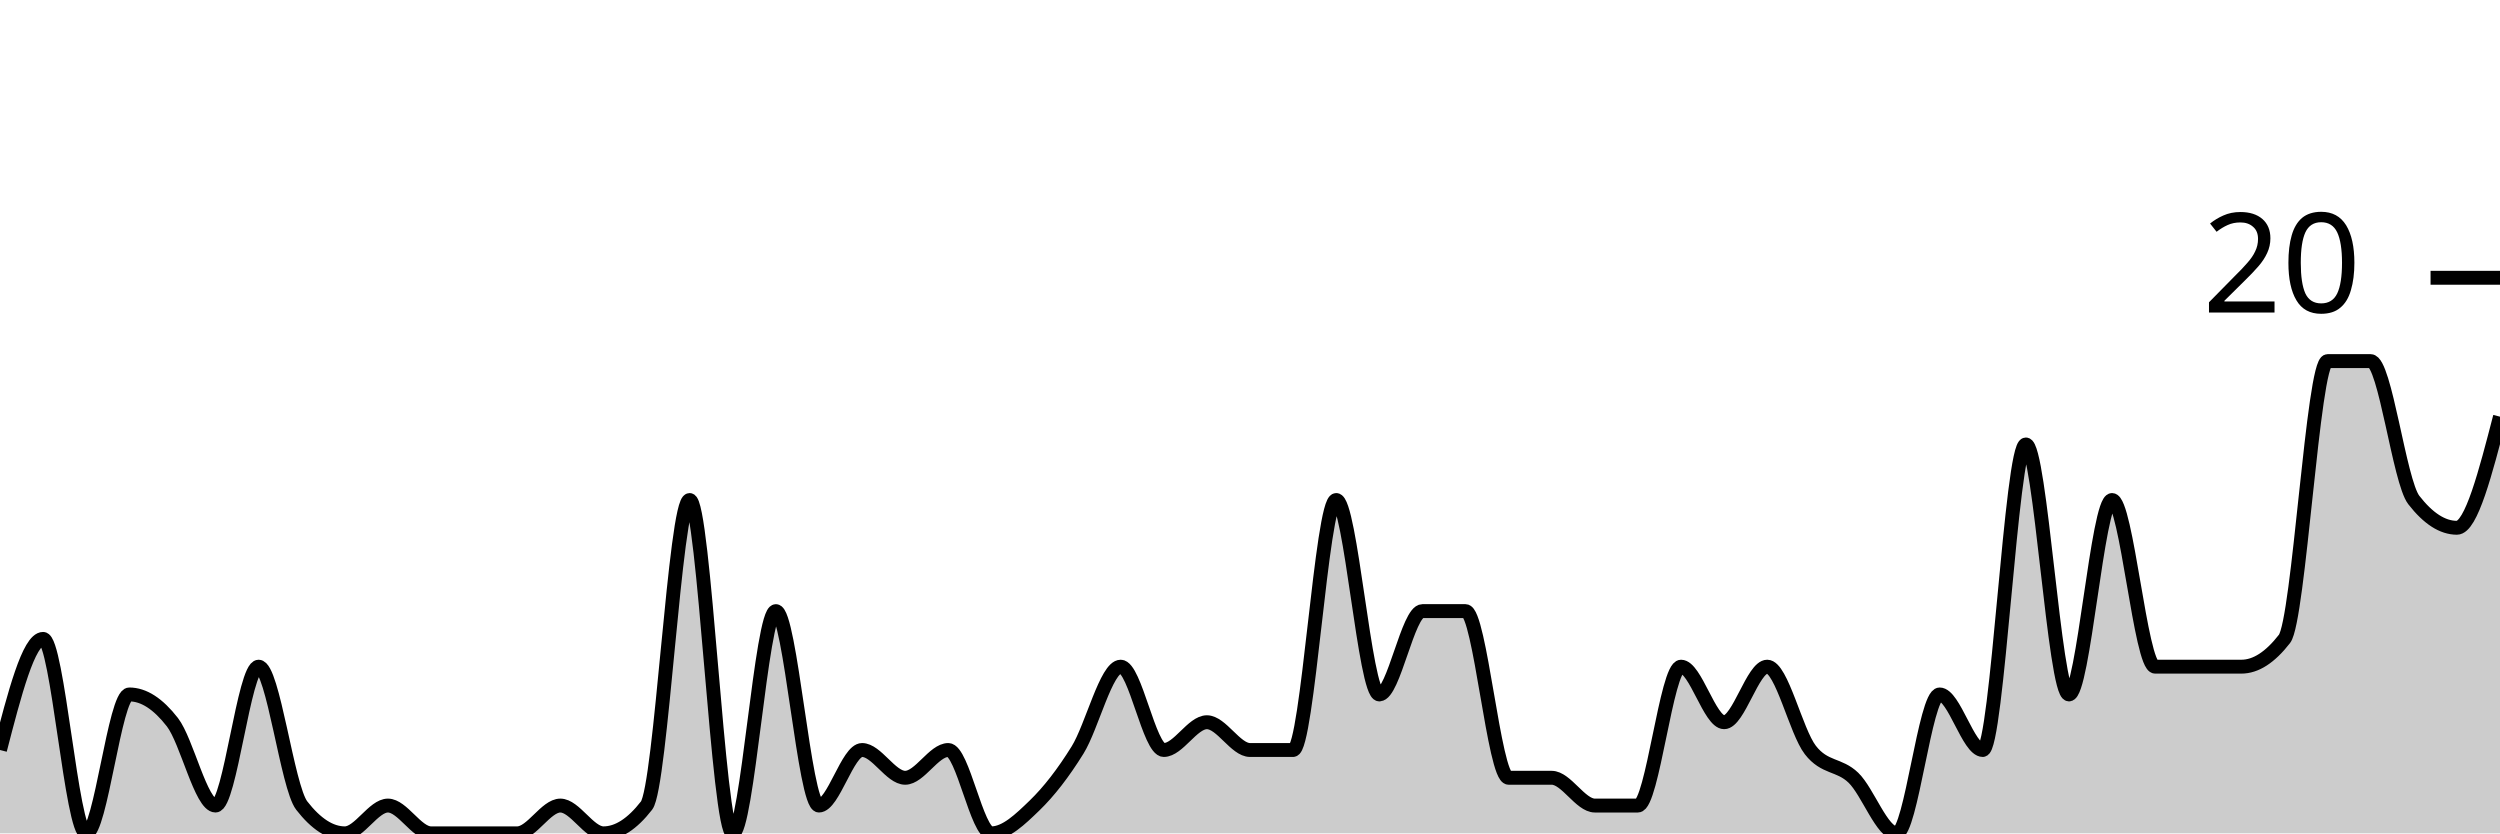
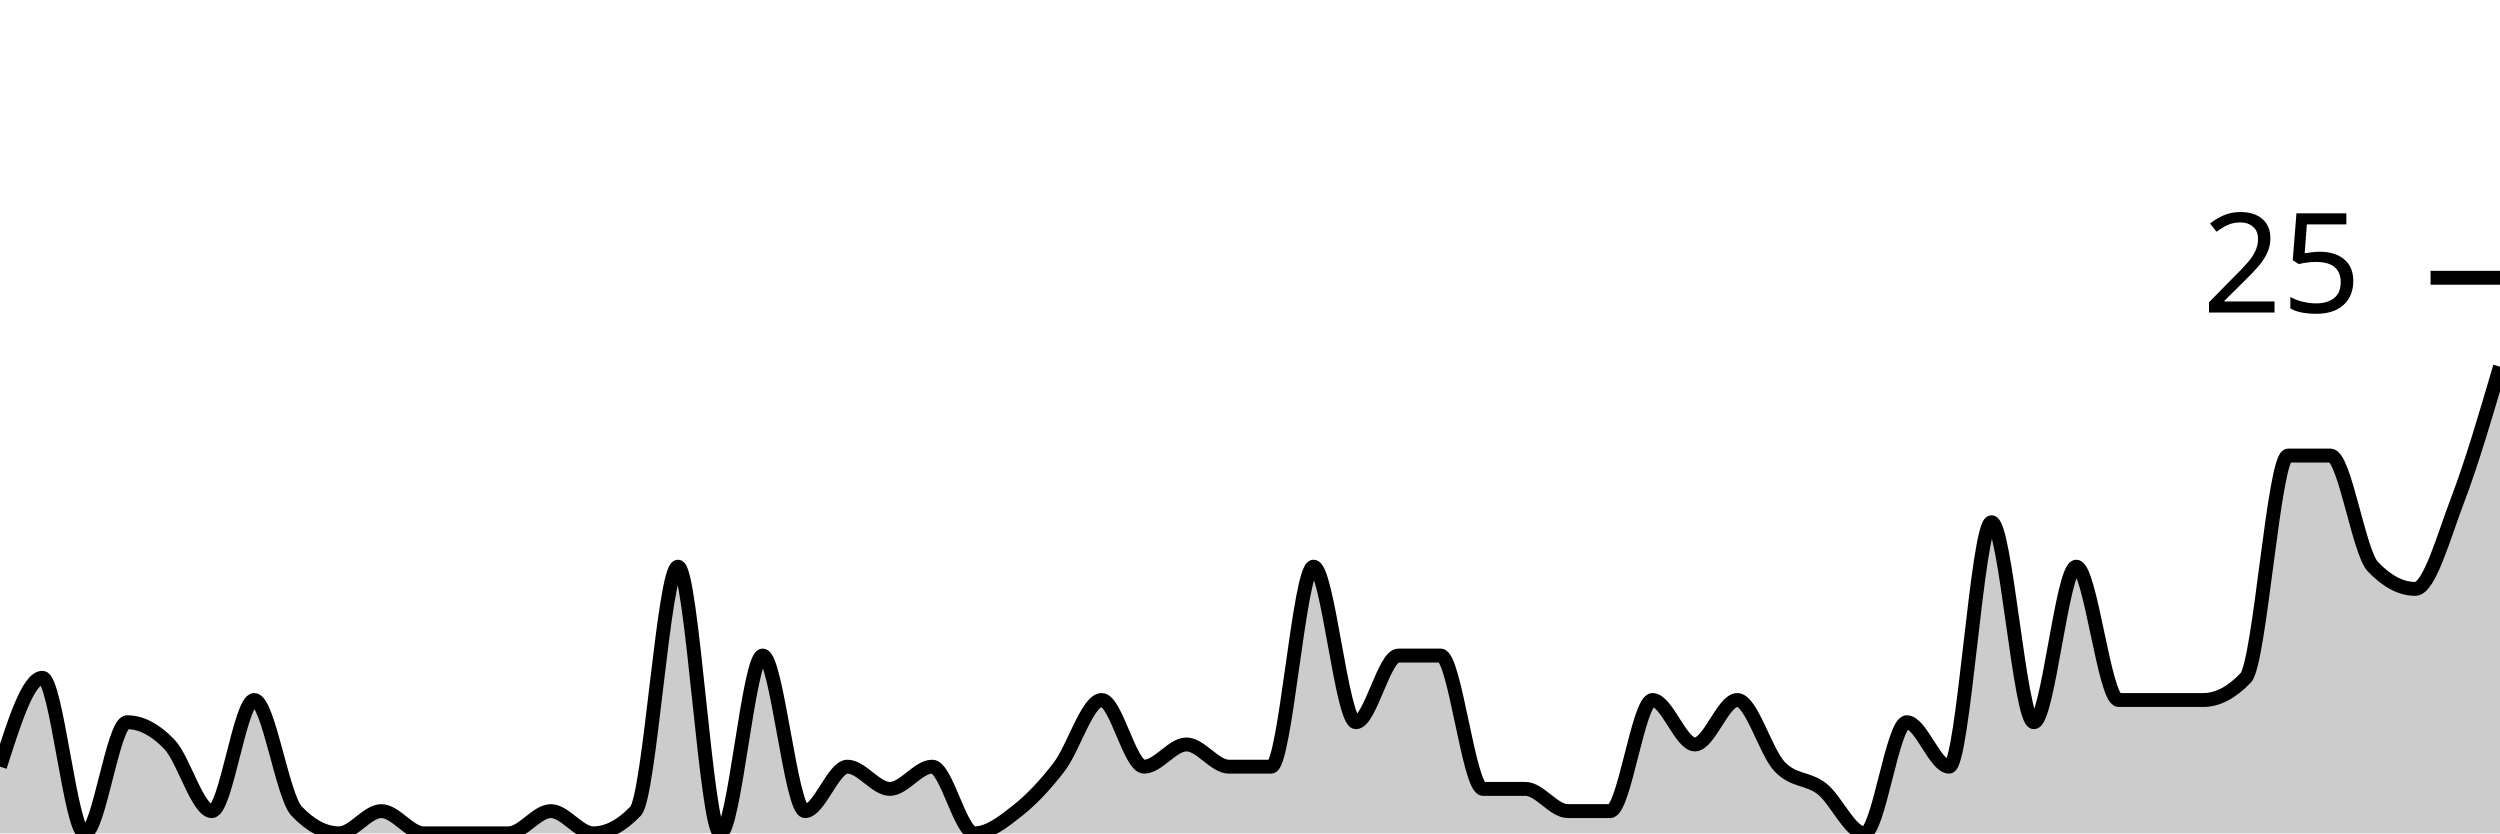
<svg xmlns="http://www.w3.org/2000/svg" viewBox="0 0 180 60">
  <g transform="translate(0,20)">
-     <path class="area" fill="rgba(0, 0, 0, 0.2)" d="M0,34C1.034,30,2.069,26,3.103,26C4.138,26,5.172,40,6.207,40C7.241,40,8.276,30,9.31,30C10.345,30,11.379,30.667,12.414,32C13.448,33.333,14.483,38,15.517,38C16.552,38,17.586,28,18.621,28C19.655,28,20.69,36.667,21.724,38C22.759,39.333,23.793,40,24.828,40C25.862,40,26.897,38,27.931,38C28.966,38,30,40,31.034,40C32.069,40,33.103,40,34.138,40C35.172,40,36.207,40,37.241,40C38.276,40,39.31,38,40.345,38C41.379,38,42.414,40,43.448,40C44.483,40,45.517,39.333,46.552,38C47.586,36.667,48.621,16,49.655,16C50.69,16,51.724,40,52.759,40C53.793,40,54.828,24,55.862,24C56.897,24,57.931,38,58.966,38C60,38,61.034,34,62.069,34C63.103,34,64.138,36,65.172,36C66.207,36,67.241,34,68.276,34C69.31,34,70.345,40,71.379,40C72.414,40,73.448,39,74.483,38C75.517,37,76.552,35.667,77.586,34C78.621,32.333,79.655,28,80.69,28C81.724,28,82.759,34,83.793,34C84.828,34,85.862,32,86.897,32C87.931,32,88.966,34,90,34C91.034,34,92.069,34,93.103,34C94.138,34,95.172,16,96.207,16C97.241,16,98.276,30,99.31,30C100.345,30,101.379,24,102.414,24C103.448,24,104.483,24,105.517,24C106.552,24,107.586,36,108.621,36C109.655,36,110.69,36,111.724,36C112.759,36,113.793,38,114.828,38C115.862,38,116.897,38,117.931,38C118.966,38,120,28,121.034,28C122.069,28,123.103,32,124.138,32C125.172,32,126.207,28,127.241,28C128.276,28,129.31,32.667,130.345,34C131.379,35.333,132.414,35,133.448,36C134.483,37,135.517,40,136.552,40C137.586,40,138.621,30,139.655,30C140.69,30,141.724,34,142.759,34C143.793,34,144.828,12,145.862,12C146.897,12,147.931,30,148.966,30C150,30,151.034,16,152.069,16C153.103,16,154.138,28,155.172,28C156.207,28,157.241,28,158.276,28C159.31,28,160.345,28,161.379,28C162.414,28,163.448,27.333,164.483,26C165.517,24.667,166.552,6,167.586,6C168.621,6,169.655,6,170.69,6C171.724,6,172.759,14.667,173.793,16C174.828,17.333,175.862,18,176.897,18C177.931,18,178.966,14,180,10L180,40C178.966,40,177.931,40,176.897,40C175.862,40,174.828,40,173.793,40C172.759,40,171.724,40,170.69,40C169.655,40,168.621,40,167.586,40C166.552,40,165.517,40,164.483,40C163.448,40,162.414,40,161.379,40C160.345,40,159.31,40,158.276,40C157.241,40,156.207,40,155.172,40C154.138,40,153.103,40,152.069,40C151.034,40,150,40,148.966,40C147.931,40,146.897,40,145.862,40C144.828,40,143.793,40,142.759,40C141.724,40,140.69,40,139.655,40C138.621,40,137.586,40,136.552,40C135.517,40,134.483,40,133.448,40C132.414,40,131.379,40,130.345,40C129.31,40,128.276,40,127.241,40C126.207,40,125.172,40,124.138,40C123.103,40,122.069,40,121.034,40C120,40,118.966,40,117.931,40C116.897,40,115.862,40,114.828,40C113.793,40,112.759,40,111.724,40C110.69,40,109.655,40,108.621,40C107.586,40,106.552,40,105.517,40C104.483,40,103.448,40,102.414,40C101.379,40,100.345,40,99.31,40C98.276,40,97.241,40,96.207,40C95.172,40,94.138,40,93.103,40C92.069,40,91.034,40,90,40C88.966,40,87.931,40,86.897,40C85.862,40,84.828,40,83.793,40C82.759,40,81.724,40,80.69,40C79.655,40,78.621,40,77.586,40C76.552,40,75.517,40,74.483,40C73.448,40,72.414,40,71.379,40C70.345,40,69.31,40,68.276,40C67.241,40,66.207,40,65.172,40C64.138,40,63.103,40,62.069,40C61.034,40,60,40,58.966,40C57.931,40,56.897,40,55.862,40C54.828,40,53.793,40,52.759,40C51.724,40,50.69,40,49.655,40C48.621,40,47.586,40,46.552,40C45.517,40,44.483,40,43.448,40C42.414,40,41.379,40,40.345,40C39.31,40,38.276,40,37.241,40C36.207,40,35.172,40,34.138,40C33.103,40,32.069,40,31.034,40C30,40,28.966,40,27.931,40C26.897,40,25.862,40,24.828,40C23.793,40,22.759,40,21.724,40C20.69,40,19.655,40,18.621,40C17.586,40,16.552,40,15.517,40C14.483,40,13.448,40,12.414,40C11.379,40,10.345,40,9.31,40C8.276,40,7.241,40,6.207,40C5.172,40,4.138,40,3.103,40C2.069,40,1.034,40,0,40Z" />
-     <path class="line" stroke="black" fill="none" d="M0,34C1.034,30,2.069,26,3.103,26C4.138,26,5.172,40,6.207,40C7.241,40,8.276,30,9.31,30C10.345,30,11.379,30.667,12.414,32C13.448,33.333,14.483,38,15.517,38C16.552,38,17.586,28,18.621,28C19.655,28,20.69,36.667,21.724,38C22.759,39.333,23.793,40,24.828,40C25.862,40,26.897,38,27.931,38C28.966,38,30,40,31.034,40C32.069,40,33.103,40,34.138,40C35.172,40,36.207,40,37.241,40C38.276,40,39.31,38,40.345,38C41.379,38,42.414,40,43.448,40C44.483,40,45.517,39.333,46.552,38C47.586,36.667,48.621,16,49.655,16C50.69,16,51.724,40,52.759,40C53.793,40,54.828,24,55.862,24C56.897,24,57.931,38,58.966,38C60,38,61.034,34,62.069,34C63.103,34,64.138,36,65.172,36C66.207,36,67.241,34,68.276,34C69.31,34,70.345,40,71.379,40C72.414,40,73.448,39,74.483,38C75.517,37,76.552,35.667,77.586,34C78.621,32.333,79.655,28,80.69,28C81.724,28,82.759,34,83.793,34C84.828,34,85.862,32,86.897,32C87.931,32,88.966,34,90,34C91.034,34,92.069,34,93.103,34C94.138,34,95.172,16,96.207,16C97.241,16,98.276,30,99.31,30C100.345,30,101.379,24,102.414,24C103.448,24,104.483,24,105.517,24C106.552,24,107.586,36,108.621,36C109.655,36,110.69,36,111.724,36C112.759,36,113.793,38,114.828,38C115.862,38,116.897,38,117.931,38C118.966,38,120,28,121.034,28C122.069,28,123.103,32,124.138,32C125.172,32,126.207,28,127.241,28C128.276,28,129.31,32.667,130.345,34C131.379,35.333,132.414,35,133.448,36C134.483,37,135.517,40,136.552,40C137.586,40,138.621,30,139.655,30C140.69,30,141.724,34,142.759,34C143.793,34,144.828,12,145.862,12C146.897,12,147.931,30,148.966,30C150,30,151.034,16,152.069,16C153.103,16,154.138,28,155.172,28C156.207,28,157.241,28,158.276,28C159.31,28,160.345,28,161.379,28C162.414,28,163.448,27.333,164.483,26C165.517,24.667,166.552,6,167.586,6C168.621,6,169.655,6,170.69,6C171.724,6,172.759,14.667,173.793,16C174.828,17.333,175.862,18,176.897,18C177.931,18,178.966,14,180,10" />
+     <path class="area" fill="rgba(0, 0, 0, 0.2)" d="M0,35.2C1.017,32,2.034,28.8,3.051,28.8C4.068,28.8,5.085,40,6.102,40C7.119,40,8.136,32,9.153,32C10.169,32,11.186,32.533,12.203,33.6C13.22,34.667,14.237,38.4,15.254,38.4C16.271,38.4,17.288,30.4,18.305,30.4C19.322,30.4,20.339,37.333,21.356,38.4C22.373,39.467,23.39,40,24.407,40C25.424,40,26.441,38.4,27.458,38.4C28.475,38.4,29.492,40,30.508,40C31.525,40,32.542,40,33.559,40C34.576,40,35.593,40,36.61,40C37.627,40,38.644,38.4,39.661,38.4C40.678,38.4,41.695,40,42.712,40C43.729,40,44.746,39.467,45.763,38.4C46.78,37.333,47.797,20.8,48.814,20.8C49.831,20.8,50.847,40,51.864,40C52.881,40,53.898,27.2,54.915,27.2C55.932,27.2,56.949,38.4,57.966,38.4C58.983,38.4,60,35.2,61.017,35.2C62.034,35.2,63.051,36.8,64.068,36.8C65.085,36.8,66.102,35.2,67.119,35.2C68.136,35.2,69.153,40,70.169,40C71.186,40,72.203,39.2,73.22,38.4C74.237,37.6,75.254,36.533,76.271,35.2C77.288,33.867,78.305,30.4,79.322,30.4C80.339,30.4,81.356,35.2,82.373,35.2C83.39,35.2,84.407,33.6,85.424,33.6C86.441,33.6,87.458,35.2,88.475,35.2C89.492,35.2,90.508,35.2,91.525,35.2C92.542,35.2,93.559,20.8,94.576,20.8C95.593,20.8,96.61,32,97.627,32C98.644,32,99.661,27.2,100.678,27.2C101.695,27.2,102.712,27.2,103.729,27.2C104.746,27.2,105.763,36.8,106.78,36.8C107.797,36.8,108.814,36.8,109.831,36.8C110.847,36.8,111.864,38.4,112.881,38.4C113.898,38.4,114.915,38.4,115.932,38.4C116.949,38.4,117.966,30.4,118.983,30.4C120,30.4,121.017,33.6,122.034,33.6C123.051,33.6,124.068,30.4,125.085,30.4C126.102,30.4,127.119,34.133,128.136,35.2C129.153,36.267,130.169,36,131.186,36.8C132.203,37.6,133.22,40,134.237,40C135.254,40,136.271,32,137.288,32C138.305,32,139.322,35.2,140.339,35.2C141.356,35.2,142.373,17.6,143.39,17.6C144.407,17.6,145.424,32,146.441,32C147.458,32,148.475,20.8,149.492,20.8C150.508,20.8,151.525,30.4,152.542,30.4C153.559,30.4,154.576,30.4,155.593,30.4C156.61,30.4,157.627,30.4,158.644,30.4C159.661,30.4,160.678,29.867,161.695,28.8C162.712,27.733,163.729,12.8,164.746,12.8C165.763,12.8,166.78,12.8,167.797,12.8C168.814,12.8,169.831,19.733,170.847,20.8C171.864,21.867,172.881,22.4,173.898,22.4C174.915,22.4,175.932,18.667,176.949,16C177.966,13.333,178.983,9.867,180,6.4L180,40C178.983,40,177.966,40,176.949,40C175.932,40,174.915,40,173.898,40C172.881,40,171.864,40,170.847,40C169.831,40,168.814,40,167.797,40C166.78,40,165.763,40,164.746,40C163.729,40,162.712,40,161.695,40C160.678,40,159.661,40,158.644,40C157.627,40,156.61,40,155.593,40C154.576,40,153.559,40,152.542,40C151.525,40,150.508,40,149.492,40C148.475,40,147.458,40,146.441,40C145.424,40,144.407,40,143.39,40C142.373,40,141.356,40,140.339,40C139.322,40,138.305,40,137.288,40C136.271,40,135.254,40,134.237,40C133.22,40,132.203,40,131.186,40C130.169,40,129.153,40,128.136,40C127.119,40,126.102,40,125.085,40C124.068,40,123.051,40,122.034,40C121.017,40,120,40,118.983,40C117.966,40,116.949,40,115.932,40C114.915,40,113.898,40,112.881,40C111.864,40,110.847,40,109.831,40C108.814,40,107.797,40,106.78,40C105.763,40,104.746,40,103.729,40C102.712,40,101.695,40,100.678,40C99.661,40,98.644,40,97.627,40C96.61,40,95.593,40,94.576,40C93.559,40,92.542,40,91.525,40C90.508,40,89.492,40,88.475,40C87.458,40,86.441,40,85.424,40C84.407,40,83.39,40,82.373,40C81.356,40,80.339,40,79.322,40C78.305,40,77.288,40,76.271,40C75.254,40,74.237,40,73.22,40C72.203,40,71.186,40,70.169,40C69.153,40,68.136,40,67.119,40C66.102,40,65.085,40,64.068,40C63.051,40,62.034,40,61.017,40C60,40,58.983,40,57.966,40C56.949,40,55.932,40,54.915,40C53.898,40,52.881,40,51.864,40C50.847,40,49.831,40,48.814,40C47.797,40,46.78,40,45.763,40C44.746,40,43.729,40,42.712,40C41.695,40,40.678,40,39.661,40C38.644,40,37.627,40,36.61,40C35.593,40,34.576,40,33.559,40C32.542,40,31.525,40,30.508,40C29.492,40,28.475,40,27.458,40C26.441,40,25.424,40,24.407,40C23.39,40,22.373,40,21.356,40C20.339,40,19.322,40,18.305,40C17.288,40,16.271,40,15.254,40C14.237,40,13.22,40,12.203,40C11.186,40,10.169,40,9.153,40C8.136,40,7.119,40,6.102,40C5.085,40,4.068,40,3.051,40C2.034,40,1.017,40,0,40Z" />
+     <path class="line" stroke="black" fill="none" d="M0,35.2C1.017,32,2.034,28.8,3.051,28.8C4.068,28.8,5.085,40,6.102,40C7.119,40,8.136,32,9.153,32C10.169,32,11.186,32.533,12.203,33.6C13.22,34.667,14.237,38.4,15.254,38.4C16.271,38.4,17.288,30.4,18.305,30.4C19.322,30.4,20.339,37.333,21.356,38.4C22.373,39.467,23.39,40,24.407,40C25.424,40,26.441,38.4,27.458,38.4C28.475,38.4,29.492,40,30.508,40C31.525,40,32.542,40,33.559,40C34.576,40,35.593,40,36.61,40C37.627,40,38.644,38.4,39.661,38.4C40.678,38.4,41.695,40,42.712,40C43.729,40,44.746,39.467,45.763,38.4C46.78,37.333,47.797,20.8,48.814,20.8C49.831,20.8,50.847,40,51.864,40C52.881,40,53.898,27.2,54.915,27.2C55.932,27.2,56.949,38.4,57.966,38.4C58.983,38.4,60,35.2,61.017,35.2C62.034,35.2,63.051,36.8,64.068,36.8C65.085,36.8,66.102,35.2,67.119,35.2C68.136,35.2,69.153,40,70.169,40C71.186,40,72.203,39.2,73.22,38.4C74.237,37.6,75.254,36.533,76.271,35.2C77.288,33.867,78.305,30.4,79.322,30.4C80.339,30.4,81.356,35.2,82.373,35.2C83.39,35.2,84.407,33.6,85.424,33.6C86.441,33.6,87.458,35.2,88.475,35.2C89.492,35.2,90.508,35.2,91.525,35.2C92.542,35.2,93.559,20.8,94.576,20.8C95.593,20.8,96.61,32,97.627,32C98.644,32,99.661,27.2,100.678,27.2C101.695,27.2,102.712,27.2,103.729,27.2C104.746,27.2,105.763,36.8,106.78,36.8C107.797,36.8,108.814,36.8,109.831,36.8C110.847,36.8,111.864,38.4,112.881,38.4C113.898,38.4,114.915,38.4,115.932,38.4C116.949,38.4,117.966,30.4,118.983,30.4C120,30.4,121.017,33.6,122.034,33.6C123.051,33.6,124.068,30.4,125.085,30.4C126.102,30.4,127.119,34.133,128.136,35.2C129.153,36.267,130.169,36,131.186,36.8C132.203,37.6,133.22,40,134.237,40C135.254,40,136.271,32,137.288,32C138.305,32,139.322,35.2,140.339,35.2C141.356,35.2,142.373,17.6,143.39,17.6C144.407,17.6,145.424,32,146.441,32C147.458,32,148.475,20.8,149.492,20.8C150.508,20.8,151.525,30.4,152.542,30.4C153.559,30.4,154.576,30.4,155.593,30.4C156.61,30.4,157.627,30.4,158.644,30.4C159.661,30.4,160.678,29.867,161.695,28.8C162.712,27.733,163.729,12.8,164.746,12.8C165.763,12.8,166.78,12.8,167.797,12.8C168.814,12.8,169.831,19.733,170.847,20.8C171.864,21.867,172.881,22.4,173.898,22.4C174.915,22.4,175.932,18.667,176.949,16C177.966,13.333,178.983,9.867,180,6.4" />
    <path class="axis-ceiling" stroke-width="1" stroke="black" fill="none" d="M175,0L180,0" />
-     <text class="axis-ceiling-label" font-family="sans-serif" text-anchor="end" font-size="10px" x="170" y="2.5">20</text>
+     <text class="axis-ceiling-label" font-family="sans-serif" text-anchor="end" font-size="10px" x="170" y="2.5">25</text>
  </g>
</svg>
